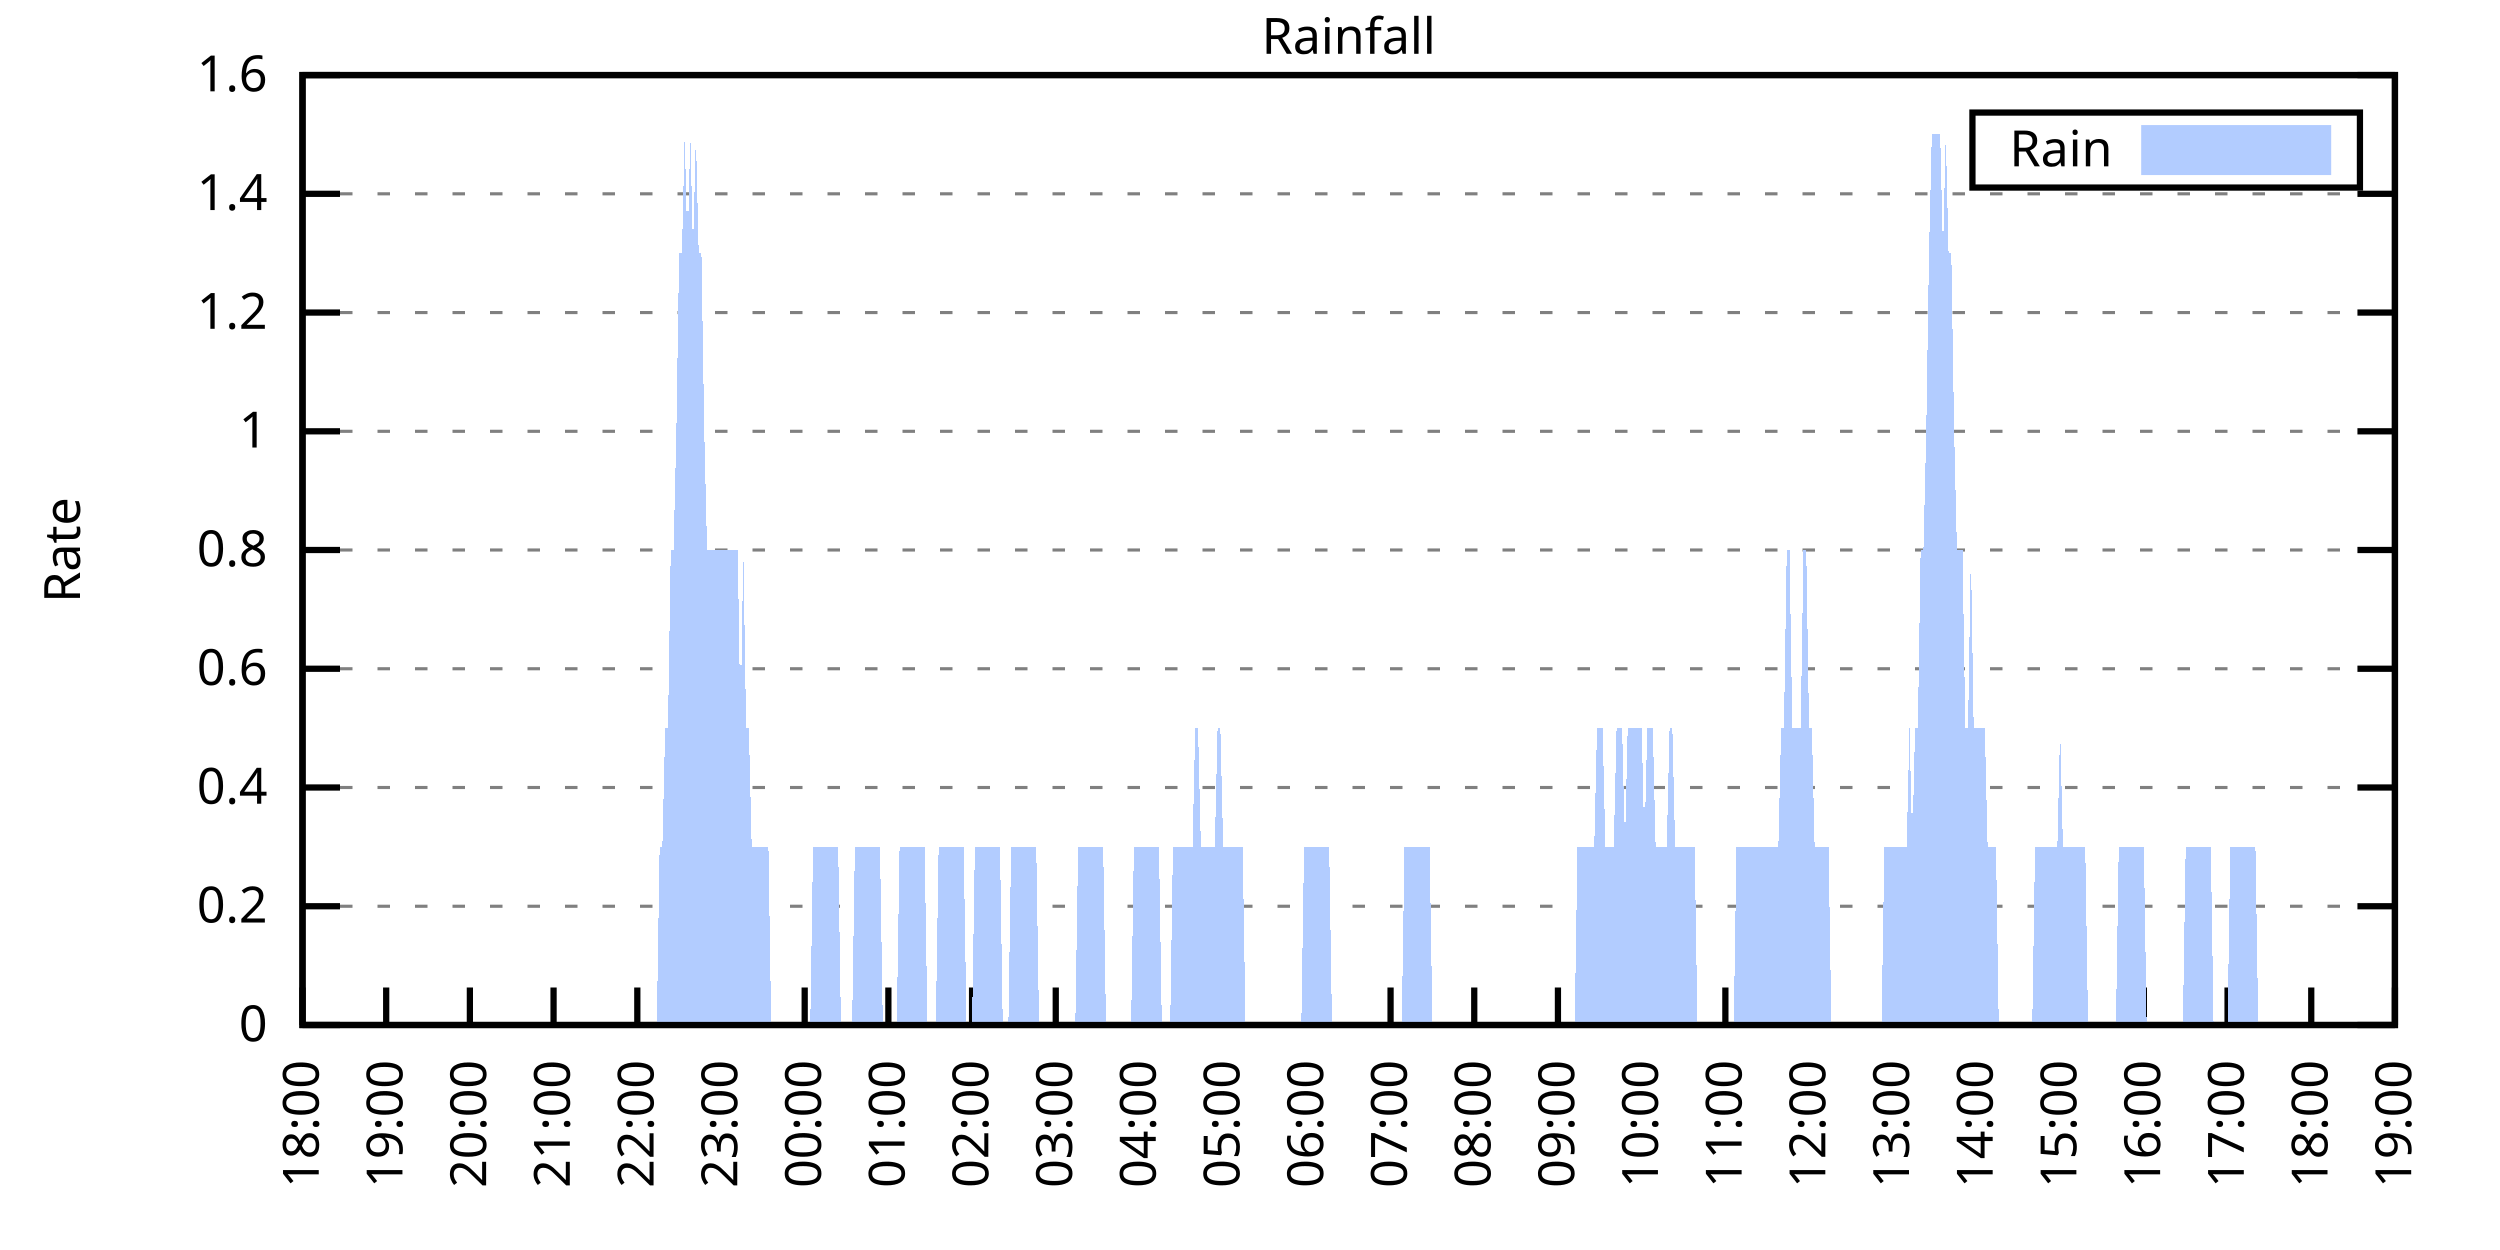
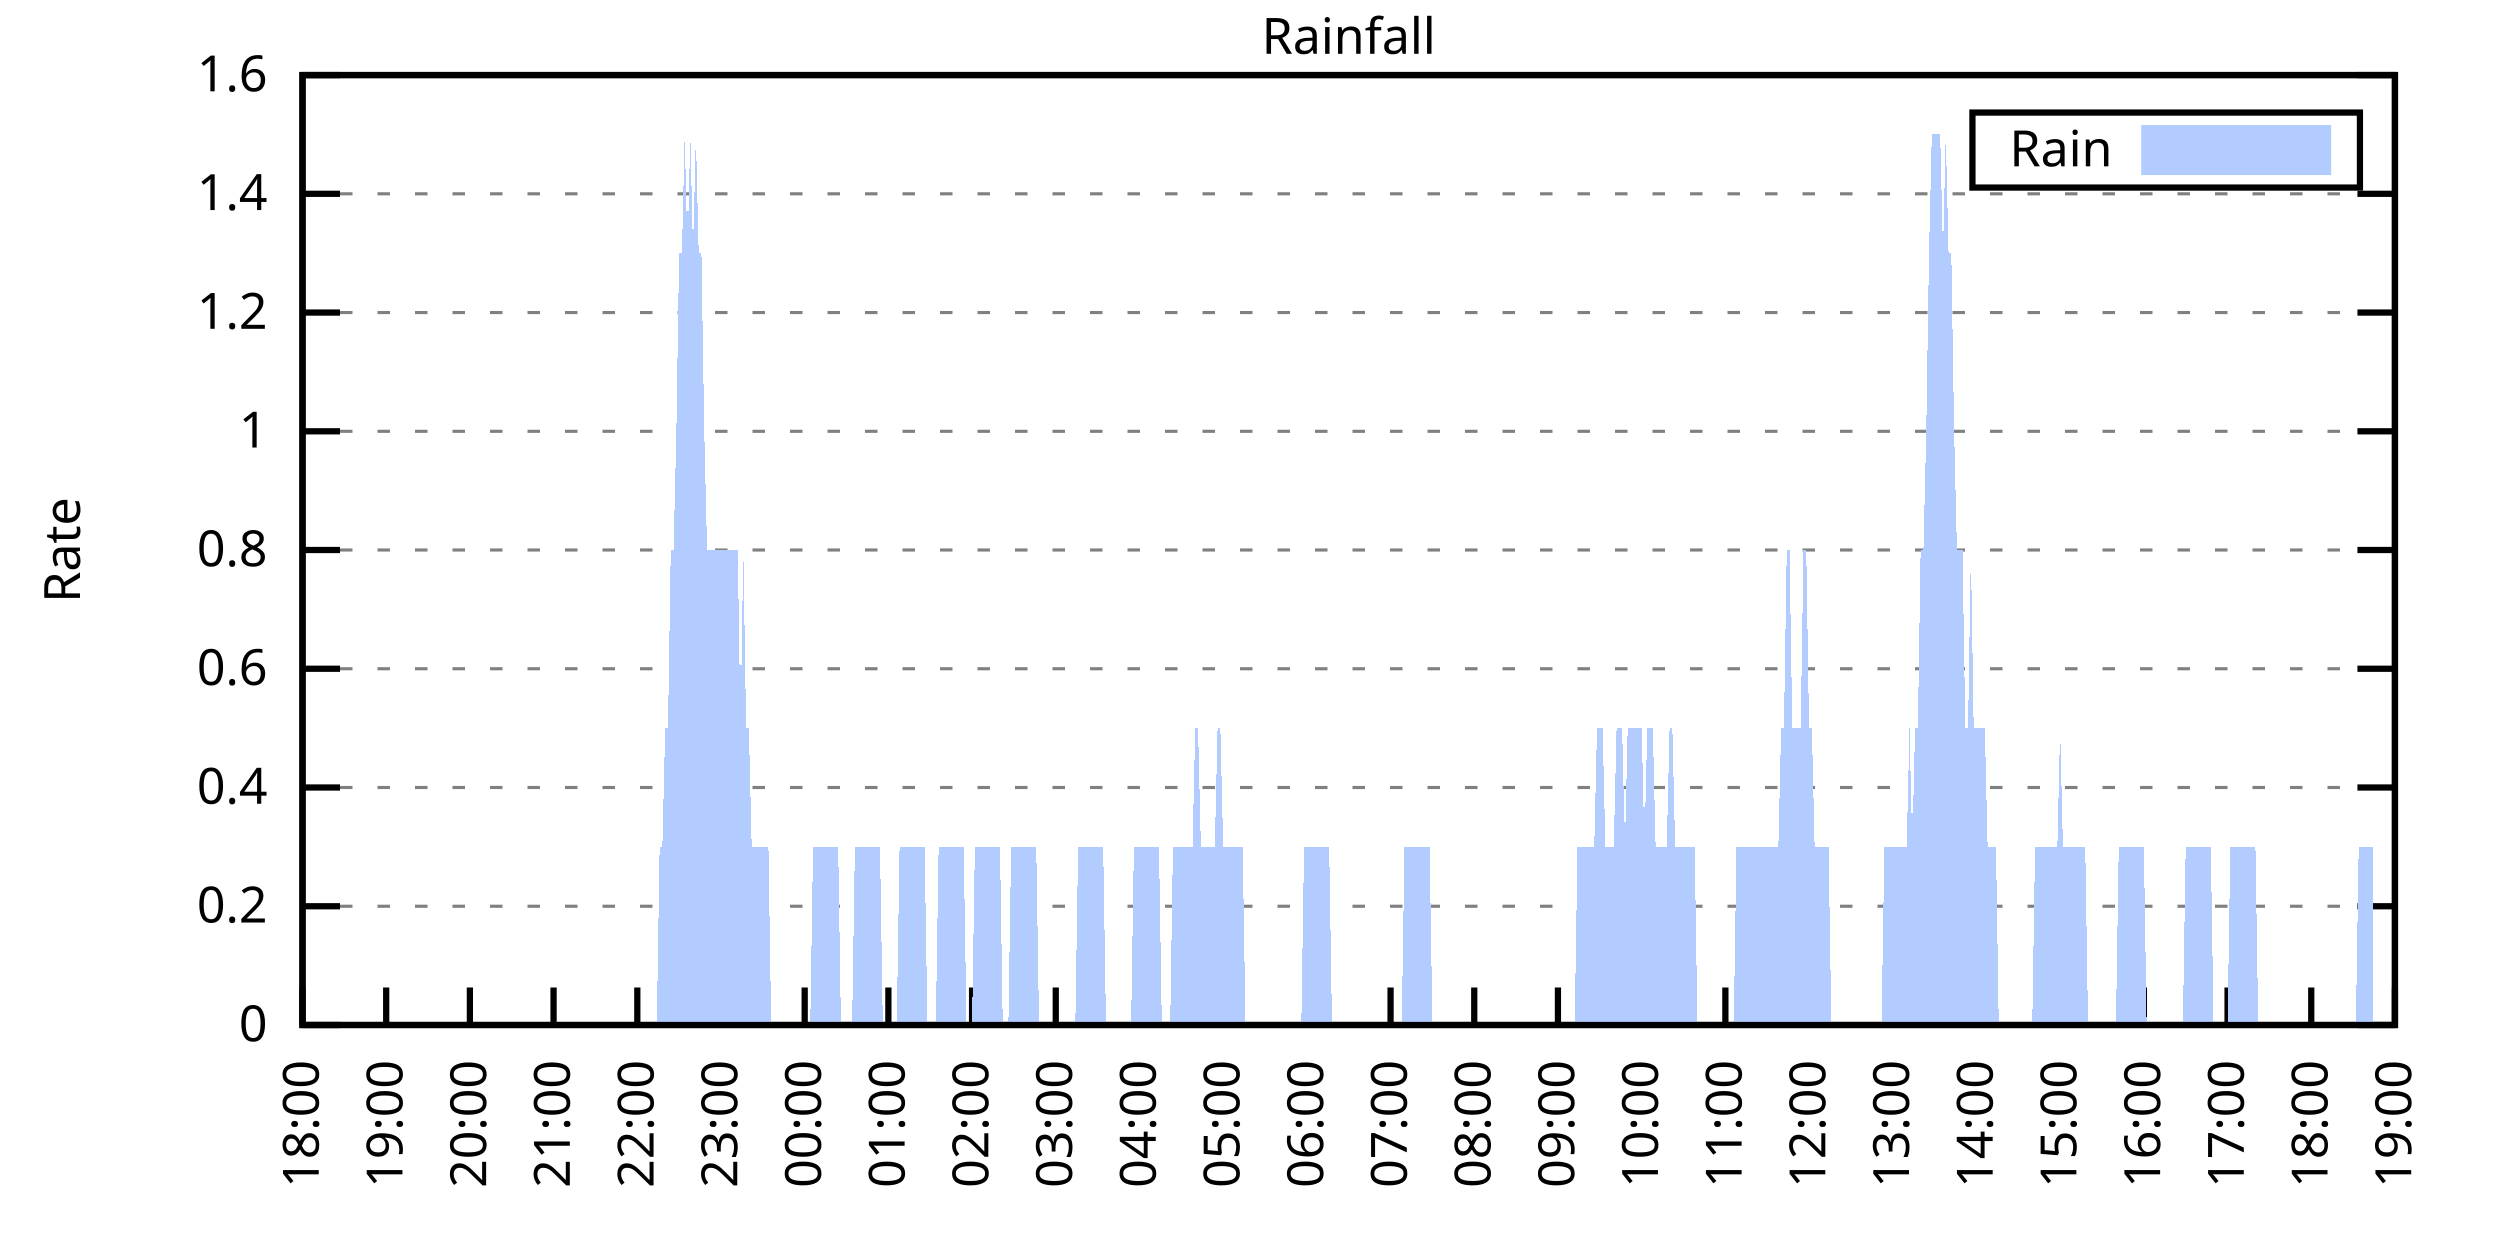
<svg xmlns="http://www.w3.org/2000/svg" xmlns:xlink="http://www.w3.org/1999/xlink" width="400" height="200" viewBox="0 0 400 200">
  <g id="gnuplot_canvas">
    <rect x="0" y="0" width="400" height="200" fill="none" />
    <defs>
      <circle id="gpDot" r="0.5" stroke-width="0.5" stroke="currentColor" />
      <path id="gpPt0" stroke-width="0.333" stroke="currentColor" d="M-1,0 h2 M0,-1 v2" />
      <path id="gpPt1" stroke-width="0.333" stroke="currentColor" d="M-1,-1 L1,1 M1,-1 L-1,1" />
      <path id="gpPt2" stroke-width="0.333" stroke="currentColor" d="M-1,0 L1,0 M0,-1 L0,1 M-1,-1 L1,1 M-1,1 L1,-1" />
      <rect id="gpPt3" stroke-width="0.333" stroke="currentColor" x="-1" y="-1" width="2" height="2" />
      <rect id="gpPt4" stroke-width="0.333" stroke="currentColor" fill="currentColor" x="-1" y="-1" width="2" height="2" />
      <circle id="gpPt5" stroke-width="0.333" stroke="currentColor" cx="0" cy="0" r="1" />
      <use xlink:href="#gpPt5" id="gpPt6" fill="currentColor" stroke="none" />
      <path id="gpPt7" stroke-width="0.333" stroke="currentColor" d="M0,-1.33 L-1.33,0.67 L1.33,0.67 z" />
      <use xlink:href="#gpPt7" id="gpPt8" fill="currentColor" stroke="none" />
      <use xlink:href="#gpPt7" id="gpPt9" stroke="currentColor" transform="rotate(180)" />
      <use xlink:href="#gpPt9" id="gpPt10" fill="currentColor" stroke="none" />
      <use xlink:href="#gpPt3" id="gpPt11" stroke="currentColor" transform="rotate(45)" />
      <use xlink:href="#gpPt11" id="gpPt12" fill="currentColor" stroke="none" />
      <path id="gpPt13" stroke-width="0.333" stroke="currentColor" d="M0,1.330 L1.265,0.411 L0.782,-1.067 L-0.782,-1.076 L-1.265,0.411 z" />
      <use xlink:href="#gpPt13" id="gpPt14" fill="currentColor" stroke="none" />
      <filter id="textbox" filterUnits="objectBoundingBox" x="0" y="0" height="1" width="1">
        <feFlood flood-color="white" flood-opacity="1" result="bgnd" />
        <feComposite in="SourceGraphic" in2="bgnd" operator="atop" />
      </filter>
      <filter id="greybox" filterUnits="objectBoundingBox" x="0" y="0" height="1" width="1">
        <feFlood flood-color="lightgrey" flood-opacity="1" result="grey" />
        <feComposite in="SourceGraphic" in2="grey" operator="atop" />
      </filter>
    </defs>
    <g fill="none" color="white" stroke="currentColor" stroke-width="1.00" stroke-linecap="butt" stroke-linejoin="miter">
</g>
    <g fill="none" color="black" stroke="currentColor" stroke-width="1.00" stroke-linecap="butt" stroke-linejoin="miter">
      <g stroke="none" shape-rendering="crispEdges">
        <polygon fill="rgb(255, 255, 255)" points="48.40,164.00 383.18,164.00 383.18,12.02 48.40,12.02 " />
      </g>
    </g>
    <g fill="none" color="black" stroke="currentColor" stroke-width="1.00" stroke-linecap="butt" stroke-linejoin="miter">
</g>
    <g fill="none" color="black" stroke="black" stroke-width="0.50" stroke-linecap="butt" stroke-linejoin="miter">
</g>
    <g fill="none" color="gray" stroke="currentColor" stroke-width="0.50" stroke-linecap="butt" stroke-linejoin="miter">
      <path stroke="gray" stroke-dasharray="2,4" class="gridline" d="M48.40,164.00 L383.19,164.00  " />
    </g>
    <g fill="none" color="gray" stroke="gray" stroke-width="1.00" stroke-linecap="butt" stroke-linejoin="miter">
</g>
    <g fill="none" color="black" stroke="currentColor" stroke-width="1.00" stroke-linecap="butt" stroke-linejoin="miter">
      <path stroke="black" d="M48.40,164.00 L54.40,164.00 M383.19,164.00 L377.19,164.00  " />
      <g transform="translate(42.80,166.60)" stroke="none" fill="black" font-family="Sans" font-size="8.00" text-anchor="end">
        <text>
          <tspan font-family="Sans"> 0</tspan>
        </text>
      </g>
    </g>
    <g fill="none" color="black" stroke="currentColor" stroke-width="1.00" stroke-linecap="butt" stroke-linejoin="miter">
</g>
    <g fill="none" color="black" stroke="black" stroke-width="0.50" stroke-linecap="butt" stroke-linejoin="miter">
</g>
    <g fill="none" color="gray" stroke="currentColor" stroke-width="0.50" stroke-linecap="butt" stroke-linejoin="miter">
      <path stroke="gray" stroke-dasharray="2,4" class="gridline" d="M48.40,145.00 L383.19,145.00  " />
    </g>
    <g fill="none" color="gray" stroke="gray" stroke-width="1.00" stroke-linecap="butt" stroke-linejoin="miter">
</g>
    <g fill="none" color="black" stroke="currentColor" stroke-width="1.00" stroke-linecap="butt" stroke-linejoin="miter">
      <path stroke="black" d="M48.40,145.00 L54.40,145.00 M383.19,145.00 L377.19,145.00  " />
      <g transform="translate(42.80,147.60)" stroke="none" fill="black" font-family="Sans" font-size="8.00" text-anchor="end">
        <text>
          <tspan font-family="Sans"> 0.2</tspan>
        </text>
      </g>
    </g>
    <g fill="none" color="black" stroke="currentColor" stroke-width="1.00" stroke-linecap="butt" stroke-linejoin="miter">
</g>
    <g fill="none" color="black" stroke="black" stroke-width="0.50" stroke-linecap="butt" stroke-linejoin="miter">
</g>
    <g fill="none" color="gray" stroke="currentColor" stroke-width="0.50" stroke-linecap="butt" stroke-linejoin="miter">
      <path stroke="gray" stroke-dasharray="2,4" class="gridline" d="M48.40,126.00 L383.19,126.00  " />
    </g>
    <g fill="none" color="gray" stroke="gray" stroke-width="1.00" stroke-linecap="butt" stroke-linejoin="miter">
</g>
    <g fill="none" color="black" stroke="currentColor" stroke-width="1.00" stroke-linecap="butt" stroke-linejoin="miter">
      <path stroke="black" d="M48.40,126.00 L54.40,126.00 M383.19,126.00 L377.19,126.00  " />
      <g transform="translate(42.80,128.60)" stroke="none" fill="black" font-family="Sans" font-size="8.00" text-anchor="end">
        <text>
          <tspan font-family="Sans"> 0.4</tspan>
        </text>
      </g>
    </g>
    <g fill="none" color="black" stroke="currentColor" stroke-width="1.00" stroke-linecap="butt" stroke-linejoin="miter">
</g>
    <g fill="none" color="black" stroke="black" stroke-width="0.50" stroke-linecap="butt" stroke-linejoin="miter">
</g>
    <g fill="none" color="gray" stroke="currentColor" stroke-width="0.50" stroke-linecap="butt" stroke-linejoin="miter">
      <path stroke="gray" stroke-dasharray="2,4" class="gridline" d="M48.40,107.00 L383.19,107.00  " />
    </g>
    <g fill="none" color="gray" stroke="gray" stroke-width="1.00" stroke-linecap="butt" stroke-linejoin="miter">
</g>
    <g fill="none" color="black" stroke="currentColor" stroke-width="1.00" stroke-linecap="butt" stroke-linejoin="miter">
      <path stroke="black" d="M48.40,107.00 L54.40,107.00 M383.19,107.00 L377.19,107.00  " />
      <g transform="translate(42.80,109.60)" stroke="none" fill="black" font-family="Sans" font-size="8.00" text-anchor="end">
        <text>
          <tspan font-family="Sans"> 0.6</tspan>
        </text>
      </g>
    </g>
    <g fill="none" color="black" stroke="currentColor" stroke-width="1.00" stroke-linecap="butt" stroke-linejoin="miter">
</g>
    <g fill="none" color="black" stroke="black" stroke-width="0.50" stroke-linecap="butt" stroke-linejoin="miter">
</g>
    <g fill="none" color="gray" stroke="currentColor" stroke-width="0.50" stroke-linecap="butt" stroke-linejoin="miter">
      <path stroke="gray" stroke-dasharray="2,4" class="gridline" d="M48.40,88.00 L383.19,88.00  " />
    </g>
    <g fill="none" color="gray" stroke="gray" stroke-width="1.00" stroke-linecap="butt" stroke-linejoin="miter">
</g>
    <g fill="none" color="black" stroke="currentColor" stroke-width="1.00" stroke-linecap="butt" stroke-linejoin="miter">
      <path stroke="black" d="M48.40,88.00 L54.40,88.00 M383.19,88.00 L377.19,88.00  " />
      <g transform="translate(42.80,90.60)" stroke="none" fill="black" font-family="Sans" font-size="8.00" text-anchor="end">
        <text>
          <tspan font-family="Sans"> 0.8</tspan>
        </text>
      </g>
    </g>
    <g fill="none" color="black" stroke="currentColor" stroke-width="1.00" stroke-linecap="butt" stroke-linejoin="miter">
</g>
    <g fill="none" color="black" stroke="black" stroke-width="0.50" stroke-linecap="butt" stroke-linejoin="miter">
</g>
    <g fill="none" color="gray" stroke="currentColor" stroke-width="0.50" stroke-linecap="butt" stroke-linejoin="miter">
      <path stroke="gray" stroke-dasharray="2,4" class="gridline" d="M48.40,69.01 L383.19,69.01  " />
    </g>
    <g fill="none" color="gray" stroke="gray" stroke-width="1.00" stroke-linecap="butt" stroke-linejoin="miter">
</g>
    <g fill="none" color="black" stroke="currentColor" stroke-width="1.00" stroke-linecap="butt" stroke-linejoin="miter">
      <path stroke="black" d="M48.40,69.01 L54.40,69.01 M383.19,69.01 L377.19,69.01  " />
      <g transform="translate(42.80,71.61)" stroke="none" fill="black" font-family="Sans" font-size="8.00" text-anchor="end">
        <text>
          <tspan font-family="Sans"> 1</tspan>
        </text>
      </g>
    </g>
    <g fill="none" color="black" stroke="currentColor" stroke-width="1.00" stroke-linecap="butt" stroke-linejoin="miter">
</g>
    <g fill="none" color="black" stroke="black" stroke-width="0.50" stroke-linecap="butt" stroke-linejoin="miter">
</g>
    <g fill="none" color="gray" stroke="currentColor" stroke-width="0.50" stroke-linecap="butt" stroke-linejoin="miter">
      <path stroke="gray" stroke-dasharray="2,4" class="gridline" d="M48.40,50.01 L383.19,50.01  " />
    </g>
    <g fill="none" color="gray" stroke="gray" stroke-width="1.00" stroke-linecap="butt" stroke-linejoin="miter">
</g>
    <g fill="none" color="black" stroke="currentColor" stroke-width="1.00" stroke-linecap="butt" stroke-linejoin="miter">
      <path stroke="black" d="M48.40,50.01 L54.40,50.01 M383.19,50.01 L377.19,50.01  " />
      <g transform="translate(42.80,52.61)" stroke="none" fill="black" font-family="Sans" font-size="8.00" text-anchor="end">
        <text>
          <tspan font-family="Sans"> 1.2</tspan>
        </text>
      </g>
    </g>
    <g fill="none" color="black" stroke="currentColor" stroke-width="1.00" stroke-linecap="butt" stroke-linejoin="miter">
</g>
    <g fill="none" color="black" stroke="black" stroke-width="0.50" stroke-linecap="butt" stroke-linejoin="miter">
</g>
    <g fill="none" color="gray" stroke="currentColor" stroke-width="0.50" stroke-linecap="butt" stroke-linejoin="miter">
      <path stroke="gray" stroke-dasharray="2,4" class="gridline" d="M48.40,31.01 L383.19,31.01  " />
    </g>
    <g fill="none" color="gray" stroke="gray" stroke-width="1.00" stroke-linecap="butt" stroke-linejoin="miter">
</g>
    <g fill="none" color="black" stroke="currentColor" stroke-width="1.00" stroke-linecap="butt" stroke-linejoin="miter">
      <path stroke="black" d="M48.40,31.01 L54.40,31.01 M383.19,31.01 L377.19,31.01  " />
      <g transform="translate(42.80,33.61)" stroke="none" fill="black" font-family="Sans" font-size="8.00" text-anchor="end">
        <text>
          <tspan font-family="Sans"> 1.4</tspan>
        </text>
      </g>
    </g>
    <g fill="none" color="black" stroke="currentColor" stroke-width="1.00" stroke-linecap="butt" stroke-linejoin="miter">
</g>
    <g fill="none" color="black" stroke="black" stroke-width="0.50" stroke-linecap="butt" stroke-linejoin="miter">
</g>
    <g fill="none" color="gray" stroke="currentColor" stroke-width="0.50" stroke-linecap="butt" stroke-linejoin="miter">
      <path stroke="gray" stroke-dasharray="2,4" class="gridline" d="M48.40,12.01 L383.19,12.01  " />
    </g>
    <g fill="none" color="gray" stroke="gray" stroke-width="1.00" stroke-linecap="butt" stroke-linejoin="miter">
</g>
    <g fill="none" color="black" stroke="currentColor" stroke-width="1.00" stroke-linecap="butt" stroke-linejoin="miter">
      <path stroke="black" d="M48.40,12.01 L54.40,12.01 M383.19,12.01 L377.19,12.01  " />
      <g transform="translate(42.80,14.61)" stroke="none" fill="black" font-family="Sans" font-size="8.00" text-anchor="end">
        <text>
          <tspan font-family="Sans"> 1.6</tspan>
        </text>
      </g>
    </g>
    <g fill="none" color="black" stroke="currentColor" stroke-width="1.00" stroke-linecap="butt" stroke-linejoin="miter">
      <path stroke="black" d="M48.40,164.00 L48.40,158.00  " />
      <g transform="translate(51.00,169.60) rotate(270.00)" stroke="none" fill="black" font-family="Sans" font-size="8.00" text-anchor="end">
        <text>
          <tspan font-family="Sans">18:00</tspan>
        </text>
      </g>
    </g>
    <g fill="none" color="black" stroke="currentColor" stroke-width="1.00" stroke-linecap="butt" stroke-linejoin="miter">
      <path stroke="black" d="M61.79,164.00 L61.79,158.00  " />
      <g transform="translate(64.39,169.60) rotate(270.00)" stroke="none" fill="black" font-family="Sans" font-size="8.00" text-anchor="end">
        <text>
          <tspan font-family="Sans">19:00</tspan>
        </text>
      </g>
    </g>
    <g fill="none" color="black" stroke="currentColor" stroke-width="1.00" stroke-linecap="butt" stroke-linejoin="miter">
      <path stroke="black" d="M75.18,164.00 L75.18,158.00  " />
      <g transform="translate(77.78,169.60) rotate(270.00)" stroke="none" fill="black" font-family="Sans" font-size="8.00" text-anchor="end">
        <text>
          <tspan font-family="Sans">20:00</tspan>
        </text>
      </g>
    </g>
    <g fill="none" color="black" stroke="currentColor" stroke-width="1.00" stroke-linecap="butt" stroke-linejoin="miter">
      <path stroke="black" d="M88.57,164.00 L88.57,158.00  " />
      <g transform="translate(91.17,169.60) rotate(270.00)" stroke="none" fill="black" font-family="Sans" font-size="8.00" text-anchor="end">
        <text>
          <tspan font-family="Sans">21:00</tspan>
        </text>
      </g>
    </g>
    <g fill="none" color="black" stroke="currentColor" stroke-width="1.00" stroke-linecap="butt" stroke-linejoin="miter">
      <path stroke="black" d="M101.97,164.00 L101.97,158.00  " />
      <g transform="translate(104.57,169.60) rotate(270.00)" stroke="none" fill="black" font-family="Sans" font-size="8.00" text-anchor="end">
        <text>
          <tspan font-family="Sans">22:00</tspan>
        </text>
      </g>
    </g>
    <g fill="none" color="black" stroke="currentColor" stroke-width="1.00" stroke-linecap="butt" stroke-linejoin="miter">
      <path stroke="black" d="M115.36,164.00 L115.36,158.00  " />
      <g transform="translate(117.96,169.60) rotate(270.00)" stroke="none" fill="black" font-family="Sans" font-size="8.00" text-anchor="end">
        <text>
          <tspan font-family="Sans">23:00</tspan>
        </text>
      </g>
    </g>
    <g fill="none" color="black" stroke="currentColor" stroke-width="1.00" stroke-linecap="butt" stroke-linejoin="miter">
      <path stroke="black" d="M128.75,164.00 L128.75,158.00  " />
      <g transform="translate(131.35,169.60) rotate(270.00)" stroke="none" fill="black" font-family="Sans" font-size="8.00" text-anchor="end">
        <text>
          <tspan font-family="Sans">00:00</tspan>
        </text>
      </g>
    </g>
    <g fill="none" color="black" stroke="currentColor" stroke-width="1.00" stroke-linecap="butt" stroke-linejoin="miter">
      <path stroke="black" d="M142.14,164.00 L142.14,158.00  " />
      <g transform="translate(144.74,169.60) rotate(270.00)" stroke="none" fill="black" font-family="Sans" font-size="8.00" text-anchor="end">
        <text>
          <tspan font-family="Sans">01:00</tspan>
        </text>
      </g>
    </g>
    <g fill="none" color="black" stroke="currentColor" stroke-width="1.00" stroke-linecap="butt" stroke-linejoin="miter">
      <path stroke="black" d="M155.53,164.00 L155.53,158.00  " />
      <g transform="translate(158.13,169.60) rotate(270.00)" stroke="none" fill="black" font-family="Sans" font-size="8.00" text-anchor="end">
        <text>
          <tspan font-family="Sans">02:00</tspan>
        </text>
      </g>
    </g>
    <g fill="none" color="black" stroke="currentColor" stroke-width="1.00" stroke-linecap="butt" stroke-linejoin="miter">
      <path stroke="black" d="M168.92,164.00 L168.92,158.00  " />
      <g transform="translate(171.52,169.60) rotate(270.00)" stroke="none" fill="black" font-family="Sans" font-size="8.00" text-anchor="end">
        <text>
          <tspan font-family="Sans">03:00</tspan>
        </text>
      </g>
    </g>
    <g fill="none" color="black" stroke="currentColor" stroke-width="1.00" stroke-linecap="butt" stroke-linejoin="miter">
      <path stroke="black" d="M182.32,164.00 L182.32,158.00  " />
      <g transform="translate(184.92,169.60) rotate(270.00)" stroke="none" fill="black" font-family="Sans" font-size="8.00" text-anchor="end">
        <text>
          <tspan font-family="Sans">04:00</tspan>
        </text>
      </g>
    </g>
    <g fill="none" color="black" stroke="currentColor" stroke-width="1.00" stroke-linecap="butt" stroke-linejoin="miter">
      <path stroke="black" d="M195.71,164.00 L195.71,158.00  " />
      <g transform="translate(198.31,169.60) rotate(270.00)" stroke="none" fill="black" font-family="Sans" font-size="8.00" text-anchor="end">
        <text>
          <tspan font-family="Sans">05:00</tspan>
        </text>
      </g>
    </g>
    <g fill="none" color="black" stroke="currentColor" stroke-width="1.00" stroke-linecap="butt" stroke-linejoin="miter">
      <path stroke="black" d="M209.10,164.00 L209.10,158.00  " />
      <g transform="translate(211.70,169.60) rotate(270.00)" stroke="none" fill="black" font-family="Sans" font-size="8.00" text-anchor="end">
        <text>
          <tspan font-family="Sans">06:00</tspan>
        </text>
      </g>
    </g>
    <g fill="none" color="black" stroke="currentColor" stroke-width="1.00" stroke-linecap="butt" stroke-linejoin="miter">
      <path stroke="black" d="M222.49,164.00 L222.49,158.00  " />
      <g transform="translate(225.09,169.60) rotate(270.00)" stroke="none" fill="black" font-family="Sans" font-size="8.00" text-anchor="end">
        <text>
          <tspan font-family="Sans">07:00</tspan>
        </text>
      </g>
    </g>
    <g fill="none" color="black" stroke="currentColor" stroke-width="1.00" stroke-linecap="butt" stroke-linejoin="miter">
      <path stroke="black" d="M235.88,164.00 L235.88,158.00  " />
      <g transform="translate(238.48,169.60) rotate(270.00)" stroke="none" fill="black" font-family="Sans" font-size="8.00" text-anchor="end">
        <text>
          <tspan font-family="Sans">08:00</tspan>
        </text>
      </g>
    </g>
    <g fill="none" color="black" stroke="currentColor" stroke-width="1.00" stroke-linecap="butt" stroke-linejoin="miter">
      <path stroke="black" d="M249.27,164.00 L249.27,158.00  " />
      <g transform="translate(251.87,169.60) rotate(270.00)" stroke="none" fill="black" font-family="Sans" font-size="8.00" text-anchor="end">
        <text>
          <tspan font-family="Sans">09:00</tspan>
        </text>
      </g>
    </g>
    <g fill="none" color="black" stroke="currentColor" stroke-width="1.00" stroke-linecap="butt" stroke-linejoin="miter">
      <path stroke="black" d="M262.67,164.00 L262.67,158.00  " />
      <g transform="translate(265.27,169.60) rotate(270.00)" stroke="none" fill="black" font-family="Sans" font-size="8.00" text-anchor="end">
        <text>
          <tspan font-family="Sans">10:00</tspan>
        </text>
      </g>
    </g>
    <g fill="none" color="black" stroke="currentColor" stroke-width="1.00" stroke-linecap="butt" stroke-linejoin="miter">
      <path stroke="black" d="M276.06,164.00 L276.06,158.00  " />
      <g transform="translate(278.66,169.60) rotate(270.00)" stroke="none" fill="black" font-family="Sans" font-size="8.00" text-anchor="end">
        <text>
          <tspan font-family="Sans">11:00</tspan>
        </text>
      </g>
    </g>
    <g fill="none" color="black" stroke="currentColor" stroke-width="1.00" stroke-linecap="butt" stroke-linejoin="miter">
      <path stroke="black" d="M289.45,164.00 L289.45,158.00  " />
      <g transform="translate(292.05,169.60) rotate(270.00)" stroke="none" fill="black" font-family="Sans" font-size="8.00" text-anchor="end">
        <text>
          <tspan font-family="Sans">12:00</tspan>
        </text>
      </g>
    </g>
    <g fill="none" color="black" stroke="currentColor" stroke-width="1.00" stroke-linecap="butt" stroke-linejoin="miter">
      <path stroke="black" d="M302.84,164.00 L302.84,158.00  " />
      <g transform="translate(305.44,169.60) rotate(270.00)" stroke="none" fill="black" font-family="Sans" font-size="8.00" text-anchor="end">
        <text>
          <tspan font-family="Sans">13:00</tspan>
        </text>
      </g>
    </g>
    <g fill="none" color="black" stroke="currentColor" stroke-width="1.00" stroke-linecap="butt" stroke-linejoin="miter">
      <path stroke="black" d="M316.23,164.00 L316.23,158.00  " />
      <g transform="translate(318.83,169.60) rotate(270.00)" stroke="none" fill="black" font-family="Sans" font-size="8.00" text-anchor="end">
        <text>
          <tspan font-family="Sans">14:00</tspan>
        </text>
      </g>
    </g>
    <g fill="none" color="black" stroke="currentColor" stroke-width="1.00" stroke-linecap="butt" stroke-linejoin="miter">
      <path stroke="black" d="M329.62,164.00 L329.62,158.00  " />
      <g transform="translate(332.22,169.60) rotate(270.00)" stroke="none" fill="black" font-family="Sans" font-size="8.00" text-anchor="end">
        <text>
          <tspan font-family="Sans">15:00</tspan>
        </text>
      </g>
    </g>
    <g fill="none" color="black" stroke="currentColor" stroke-width="1.00" stroke-linecap="butt" stroke-linejoin="miter">
      <path stroke="black" d="M343.02,164.00 L343.02,158.00  " />
      <g transform="translate(345.62,169.60) rotate(270.00)" stroke="none" fill="black" font-family="Sans" font-size="8.00" text-anchor="end">
        <text>
          <tspan font-family="Sans">16:00</tspan>
        </text>
      </g>
    </g>
    <g fill="none" color="black" stroke="currentColor" stroke-width="1.00" stroke-linecap="butt" stroke-linejoin="miter">
      <path stroke="black" d="M356.41,164.00 L356.41,158.00  " />
      <g transform="translate(359.01,169.60) rotate(270.00)" stroke="none" fill="black" font-family="Sans" font-size="8.00" text-anchor="end">
        <text>
          <tspan font-family="Sans">17:00</tspan>
        </text>
      </g>
    </g>
    <g fill="none" color="black" stroke="currentColor" stroke-width="1.00" stroke-linecap="butt" stroke-linejoin="miter">
      <path stroke="black" d="M369.80,164.00 L369.80,158.00  " />
      <g transform="translate(372.40,169.60) rotate(270.00)" stroke="none" fill="black" font-family="Sans" font-size="8.00" text-anchor="end">
        <text>
          <tspan font-family="Sans">18:00</tspan>
        </text>
      </g>
    </g>
    <g fill="none" color="black" stroke="currentColor" stroke-width="1.00" stroke-linecap="butt" stroke-linejoin="miter">
      <path stroke="black" d="M383.19,164.00 L383.19,158.00  " />
      <g transform="translate(385.79,169.60) rotate(270.00)" stroke="none" fill="black" font-family="Sans" font-size="8.00" text-anchor="end">
        <text>
          <tspan font-family="Sans">19:00</tspan>
        </text>
      </g>
    </g>
    <g fill="none" color="black" stroke="currentColor" stroke-width="1.00" stroke-linecap="butt" stroke-linejoin="miter">
</g>
    <g fill="none" color="black" stroke="currentColor" stroke-width="1.00" stroke-linecap="butt" stroke-linejoin="miter">
      <path stroke="black" d="M48.40,12.01 L48.40,164.00 L383.19,164.00 L383.19,12.01 L48.40,12.01 Z  " />
    </g>
    <g fill="none" color="black" stroke="currentColor" stroke-width="1.00" stroke-linecap="butt" stroke-linejoin="miter">
</g>
    <g fill="none" color="black" stroke="currentColor" stroke-width="1.00" stroke-linecap="butt" stroke-linejoin="miter">
      <path stroke="black" d="M315.59,30.01 L315.59,18.01 L377.59,18.01 L377.59,30.01 L315.59,30.01 Z  " />
    </g>
    <g id="Rainfall_plot_1">
      <g fill="none" color="white" stroke="black" stroke-width="2.00" stroke-linecap="butt" stroke-linejoin="miter">
</g>
      <g fill="none" color="black" stroke="currentColor" stroke-width="2.00" stroke-linecap="butt" stroke-linejoin="miter">
        <g transform="translate(337.99,26.61)" stroke="none" fill="black" font-family="Sans" font-size="8.00" text-anchor="end">
          <text>
            <tspan font-family="Sans">Rain</tspan>
          </text>
        </g>
      </g>
      <g fill="none" color="black" stroke="currentColor" stroke-width="2.00" stroke-linecap="butt" stroke-linejoin="miter">
        <g stroke="none" shape-rendering="crispEdges">
          <polygon fill="rgb(178, 204, 255)" points="343.59,27.01 371.99,27.01 371.99,21.01 343.59,21.01 " />
        </g>
        <path stroke="rgb(178, 204, 255)" d="M343.59,27.01 L371.99,27.01 L371.99,21.01 L343.59,21.01 L343.59,27.01 Z  " />
      </g>
      <g fill="none" color="black" stroke="currentColor" stroke-width="2.00" stroke-linecap="butt" stroke-linejoin="miter">
        <g stroke="none" shape-rendering="crispEdges">
-           <polygon fill="rgb(178, 204, 255)" points="55.54,164.00 55.99,164.00 56.43,164.00 56.88,164.00 57.33,164.00 57.77,164.00 58.22,164.00 58.67,164.00 59.11,164.00 59.56,164.00 60.01,164.00 60.45,164.00 60.90,164.00 61.35,164.00 61.79,164.00 62.24,164.00 62.68,164.00 63.13,164.00 63.58,164.00 64.02,164.00 64.47,164.00 64.92,164.00 65.36,164.00 65.81,164.00 66.26,164.00 66.70,164.00 67.15,164.00 67.59,164.00 68.04,164.00 68.49,164.00 68.93,164.00 69.38,164.00 69.83,164.00 70.27,164.00 70.72,164.00 71.17,164.00 71.61,164.00 72.06,164.00 72.50,164.00 72.95,164.00 73.40,164.00 73.84,164.00 74.29,164.00 74.74,164.00 75.18,164.00 75.63,164.00 76.08,164.00 76.52,164.00 76.97,164.00 77.42,164.00 77.86,164.00 78.31,164.00 78.75,164.00 79.20,164.00 79.65,164.00 80.09,164.00 80.54,164.00 80.99,164.00 81.43,164.00 81.88,164.00 82.33,164.00 82.77,164.00 83.22,164.00 83.66,164.00 84.11,164.00 84.56,164.00 85.00,164.00 85.45,164.00 85.90,164.00 86.34,164.00 86.79,164.00 87.24,164.00 87.68,164.00 88.13,164.00 88.57,164.00 89.02,164.00 89.47,164.00 89.91,164.00 90.36,164.00 90.81,164.00 91.25,164.00 91.70,164.00 92.15,164.00 92.59,164.00 93.04,164.00 93.49,164.00 93.93,164.00 94.38,164.00 94.82,164.00 95.27,164.00 95.72,164.00 96.16,164.00 96.61,164.00 97.06,164.00 97.50,164.00 97.95,164.00 98.40,164.00 98.84,164.00 99.29,164.00 99.73,164.00 100.18,164.00 100.63,164.00 101.07,164.00 101.52,164.00 101.97,164.00 102.41,164.00 102.86,164.00 103.31,164.00 103.75,164.00 104.20,164.00 104.64,164.00 105.09,164.00 105.54,135.50 105.98,135.50 106.43,116.50 106.88,116.50 107.32,88.00 107.77,88.00 108.22,69.01 108.66,40.51 109.11,40.51 109.55,21.51 110.00,40.51 110.45,21.51 110.89,40.51 111.34,21.51 111.79,40.51 112.23,40.51 112.68,69.01 113.13,88.00 113.57,88.00 114.02,88.00 114.47,88.00 114.91,88.00 115.36,88.00 115.80,88.00 116.25,88.00 116.70,88.00 117.14,88.00 117.59,88.00 118.04,88.00 118.48,116.50 118.93,88.00 119.38,116.50 119.82,116.50 120.27,135.50 120.71,135.50 121.16,135.50 121.61,135.50 122.05,135.50 122.50,135.50 122.95,135.50 123.39,164.00 123.84,164.00 124.29,164.00 124.73,164.00 125.18,164.00 125.62,164.00 126.07,164.00 126.52,164.00 126.96,164.00 127.41,164.00 127.86,164.00 128.30,164.00 128.75,164.00 129.20,164.00 129.64,164.00 130.09,135.50 130.54,135.50 130.98,135.50 131.43,135.50 131.87,135.50 132.32,135.50 132.77,135.50 133.21,135.50 133.66,135.50 134.11,135.50 134.55,164.00 135.00,164.00 135.45,164.00 135.89,164.00 136.34,164.00 136.78,135.50 137.23,135.50 137.68,135.50 138.12,135.50 138.57,135.50 139.02,135.50 139.46,135.50 139.91,135.50 140.36,135.50 140.80,135.50 141.25,164.00 141.69,164.00 142.14,164.00 142.59,164.00 143.03,164.00 143.48,164.00 143.93,135.50 144.37,135.50 144.82,135.50 145.27,135.50 145.71,135.50 146.16,135.50 146.61,135.50 147.05,135.50 147.50,135.50 147.94,135.50 148.39,164.00 148.84,164.00 149.28,164.00 149.73,164.00 150.18,135.50 150.62,135.50 151.07,135.50 151.52,135.50 151.96,135.50 152.41,135.50 152.85,135.50 153.30,135.50 153.75,135.50 154.19,135.50 154.64,164.00 155.09,164.00 155.53,164.00 155.98,135.50 156.43,135.50 156.87,135.50 157.32,135.50 157.76,135.50 158.21,135.50 158.66,135.50 159.10,135.50 159.55,135.50 160.00,135.50 160.44,164.00 160.89,164.00 161.34,164.00 161.78,135.50 162.23,135.50 162.67,135.50 163.12,135.50 163.57,135.50 164.01,135.50 164.46,135.50 164.91,135.50 165.35,135.50 165.80,135.50 166.25,164.00 166.69,164.00 167.14,164.00 167.59,164.00 168.03,164.00 168.48,164.00 168.92,164.00 169.37,164.00 169.82,164.00 170.26,164.00 170.71,164.00 171.16,164.00 171.60,164.00 172.05,164.00 172.50,135.50 172.94,135.50 173.39,135.50 173.83,135.50 174.28,135.50 174.73,135.50 175.17,135.50 175.62,135.50 176.07,135.50 176.51,135.50 176.96,164.00 177.41,164.00 177.85,164.00 178.30,164.00 178.74,164.00 179.19,164.00 179.64,164.00 180.08,164.00 180.53,164.00 180.98,164.00 181.42,135.50 181.87,135.50 182.32,135.50 182.76,135.50 183.21,135.50 183.66,135.50 184.10,135.50 184.55,135.50 184.99,135.50 185.44,135.50 185.89,164.00 186.33,164.00 186.78,164.00 187.23,164.00 187.67,135.50 188.12,135.50 188.57,135.50 189.01,135.50 189.46,135.50 189.90,135.50 190.35,135.50 190.80,135.50 191.24,116.50 191.69,116.50 192.14,135.50 192.58,135.50 193.03,135.50 193.48,135.50 193.92,135.50 194.37,135.50 194.81,116.50 195.26,116.50 195.71,135.50 196.15,135.50 196.60,135.50 197.05,135.50 197.49,135.50 197.94,135.50 198.39,135.50 198.83,135.50 199.28,164.00 199.73,164.00 200.17,164.00 200.62,164.00 201.06,164.00 201.51,164.00 201.96,164.00 202.40,164.00 202.85,164.00 203.30,164.00 203.74,164.00 204.19,164.00 204.64,164.00 205.08,164.00 205.53,164.00 205.97,164.00 206.42,164.00 206.87,164.00 207.31,164.00 207.76,164.00 208.21,164.00 208.65,135.50 209.10,135.50 209.55,135.50 209.99,135.50 210.44,135.50 210.88,135.50 211.33,135.50 211.78,135.50 212.22,135.50 212.67,135.50 213.12,164.00 213.56,164.00 214.01,164.00 214.46,164.00 214.90,164.00 215.35,164.00 215.80,164.00 216.24,164.00 216.69,164.00 217.13,164.00 217.58,164.00 218.03,164.00 218.47,164.00 218.92,164.00 219.37,164.00 219.81,164.00 220.26,164.00 220.71,164.00 221.15,164.00 221.60,164.00 222.04,164.00 222.49,164.00 222.94,164.00 223.38,164.00 223.83,164.00 224.28,164.00 224.72,135.50 225.17,135.50 225.62,135.50 226.06,135.50 226.51,135.50 226.95,135.50 227.40,135.50 227.85,135.50 228.29,135.50 228.74,135.50 229.19,164.00 229.63,164.00 230.08,164.00 230.53,164.00 230.97,164.00 231.42,164.00 231.86,164.00 232.31,164.00 232.76,164.00 233.20,164.00 233.65,164.00 234.10,164.00 234.54,164.00 234.99,164.00 235.44,164.00 235.88,164.00 236.33,164.00 236.78,164.00 237.22,164.00 237.67,164.00 238.11,164.00 238.56,164.00 239.01,164.00 239.45,164.00 239.90,164.00 240.35,164.00 240.79,164.00 241.24,164.00 241.69,164.00 242.13,164.00 242.58,164.00 243.02,164.00 243.47,164.00 243.92,164.00 244.36,164.00 244.81,164.00 245.26,164.00 245.70,164.00 246.15,164.00 246.60,164.00 247.04,164.00 247.49,164.00 247.93,164.00 248.38,164.00 248.83,164.00 249.27,164.00 249.72,164.00 250.17,164.00 250.61,164.00 251.06,164.00 251.51,164.00 251.95,164.00 252.40,135.50 252.85,135.50 253.29,135.50 253.74,135.50 254.18,135.50 254.63,135.50 255.08,135.50 255.52,116.50 255.97,116.50 256.42,116.50 256.86,135.50 257.31,135.50 257.76,135.50 258.20,135.50 258.65,116.50 259.09,116.50 259.54,116.50 259.99,135.50 260.43,116.50 260.88,116.50 261.33,116.50 261.77,116.50 262.22,116.50 262.67,116.50 263.11,135.50 263.56,116.50 264.00,116.50 264.45,116.50 264.90,135.50 265.34,135.50 265.79,135.50 266.24,135.50 266.68,135.50 267.13,116.50 267.58,116.50 268.02,135.50 268.47,135.50 268.92,135.50 269.36,135.50 269.81,135.50 270.25,135.50 270.70,135.50 271.15,135.50 271.59,164.00 272.04,164.00 272.49,164.00 272.93,164.00 273.38,164.00 273.83,164.00 274.27,164.00 274.72,164.00 275.16,164.00 275.61,164.00 276.06,164.00 276.50,164.00 276.95,164.00 277.40,164.00 277.84,135.50 278.29,135.50 278.74,135.50 279.18,135.50 279.63,135.50 280.07,135.50 280.52,135.50 280.97,135.50 281.41,135.50 281.86,135.50 282.31,135.50 282.75,135.50 283.20,135.50 283.65,135.50 284.09,135.50 284.54,135.50 284.98,116.50 285.43,116.50 285.88,88.00 286.32,88.00 286.77,116.50 287.22,116.50 287.66,116.50 288.11,116.50 288.56,88.00 289.00,88.00 289.45,116.50 289.90,116.50 290.34,135.50 290.79,135.50 291.23,135.50 291.68,135.50 292.13,135.50 292.57,135.50 293.02,164.00 293.47,164.00 293.91,164.00 294.36,164.00 294.81,164.00 295.25,164.00 295.70,164.00 296.14,164.00 296.59,164.00 297.04,164.00 297.48,164.00 297.93,164.00 298.38,164.00 298.82,164.00 299.27,164.00 299.72,164.00 300.16,164.00 300.61,164.00 301.05,164.00 301.50,135.50 301.95,135.50 302.39,135.50 302.84,135.50 303.29,135.50 303.73,135.50 304.18,135.50 304.63,135.50 305.07,135.50 305.52,116.50 305.97,135.50 306.41,116.50 306.86,116.50 307.30,88.00 307.75,88.00 308.20,69.01 308.64,40.51 309.09,21.51 309.54,21.51 309.98,21.51 310.43,21.51 310.88,40.51 311.32,21.51 311.77,40.51 312.21,40.51 312.66,69.01 313.11,88.00 313.55,88.00 314.00,88.00 314.45,116.50 314.89,116.50 315.34,88.00 315.79,116.50 316.23,116.50 316.68,116.50 317.12,116.50 317.57,116.50 318.02,135.50 318.46,135.50 318.91,135.50 319.36,135.50 319.80,164.00 320.25,164.00 320.70,164.00 321.14,164.00 321.59,164.00 322.04,164.00 322.48,164.00 322.93,164.00 323.37,164.00 323.82,164.00 324.27,164.00 324.71,164.00 325.16,164.00 325.61,135.50 326.05,135.50 326.50,135.50 326.95,135.50 327.39,135.50 327.84,135.50 328.28,135.50 328.73,135.50 329.18,135.50 329.62,116.50 330.07,135.50 330.52,135.50 330.96,135.50 331.41,135.50 331.86,135.50 332.30,135.50 332.75,135.50 333.19,135.50 333.64,135.50 334.09,164.00 334.53,164.00 334.98,164.00 335.43,164.00 335.87,164.00 336.32,164.00 336.77,164.00 337.21,164.00 337.66,164.00 338.10,164.00 338.55,164.00 339.00,135.50 339.44,135.50 339.89,135.50 340.34,135.50 340.78,135.50 341.23,135.50 341.68,135.50 342.12,135.50 342.57,135.50 343.02,135.50 343.46,164.00 343.91,164.00 344.35,164.00 344.80,164.00 345.25,164.00 345.69,164.00 346.14,164.00 346.59,164.00 347.03,164.00 347.48,164.00 347.93,164.00 348.37,164.00 348.82,164.00 349.26,164.00 349.71,135.50 350.16,135.50 350.60,135.50 351.05,135.50 351.50,135.50 351.94,135.50 352.39,135.50 352.84,135.50 353.28,135.50 353.73,135.50 354.17,164.00 354.62,164.00 355.07,164.00 355.51,164.00 355.96,164.00 356.41,164.00 356.85,135.50 357.30,135.50 357.75,135.50 358.19,135.50 358.64,135.50 359.09,135.50 359.53,135.50 359.98,135.50 360.42,135.50 360.87,135.50 361.32,164.00 361.76,164.00 362.21,164.00 362.66,164.00 363.10,164.00 363.55,164.00 364.00,164.00 364.44,164.00 364.89,164.00 365.33,164.00 365.78,164.00 366.23,164.00 366.67,164.00 367.12,164.00 367.57,164.00 368.01,164.00 368.46,164.00 368.91,164.00 369.35,164.00 369.80,164.00 370.24,164.00 370.69,164.00 371.14,164.00 371.58,164.00 372.03,164.00 372.48,164.00 372.92,164.00 373.37,164.00 373.82,164.00 374.26,164.00 374.71,164.00 375.16,164.00 375.60,164.00 376.05,164.00 376.49,164.00 376.49,164.00 55.54,164.00 " />
+           <polygon fill="rgb(178, 204, 255)" points="58.67,164.00 59.11,164.00 59.56,164.00 60.01,164.00 60.45,164.00 60.90,164.00 61.35,164.00 61.79,164.00 62.24,164.00 62.68,164.00 63.13,164.00 63.58,164.00 64.02,164.00 64.47,164.00 64.92,164.00 65.36,164.00 65.81,164.00 66.26,164.00 66.70,164.00 67.15,164.00 67.59,164.00 68.04,164.00 68.49,164.00 68.93,164.00 69.38,164.00 69.83,164.00 70.27,164.00 70.72,164.00 71.17,164.00 71.61,164.00 72.06,164.00 72.50,164.00 72.95,164.00 73.40,164.00 73.84,164.00 74.29,164.00 74.74,164.00 75.18,164.00 75.63,164.00 76.08,164.00 76.52,164.00 76.97,164.00 77.42,164.00 77.86,164.00 78.31,164.00 78.75,164.00 79.20,164.00 79.65,164.00 80.09,164.00 80.54,164.00 80.99,164.00 81.43,164.00 81.88,164.00 82.33,164.00 82.77,164.00 83.22,164.00 83.66,164.00 84.11,164.00 84.56,164.00 85.00,164.00 85.45,164.00 85.90,164.00 86.34,164.00 86.79,164.00 87.24,164.00 87.68,164.00 88.13,164.00 88.57,164.00 89.02,164.00 89.47,164.00 89.91,164.00 90.36,164.00 90.81,164.00 91.25,164.00 91.70,164.00 92.15,164.00 92.59,164.00 93.04,164.00 93.49,164.00 93.93,164.00 94.38,164.00 94.82,164.00 95.27,164.00 95.72,164.00 96.16,164.00 96.61,164.00 97.06,164.00 97.50,164.00 97.95,164.00 98.40,164.00 98.84,164.00 99.29,164.00 99.73,164.00 100.18,164.00 100.63,164.00 101.07,164.00 101.52,164.00 101.97,164.00 102.41,164.00 102.86,164.00 103.31,164.00 103.75,164.00 104.20,164.00 104.64,164.00 105.09,164.00 105.54,135.50 105.98,135.50 106.43,116.50 106.88,116.50 107.32,88.00 107.77,88.00 108.22,69.01 108.66,40.51 109.11,40.51 109.55,21.51 110.00,40.51 110.45,21.51 110.89,40.51 111.34,21.51 111.79,40.51 112.23,40.51 112.68,69.01 113.13,88.00 113.57,88.00 114.02,88.00 114.47,88.00 114.91,88.00 115.36,88.00 115.80,88.00 116.25,88.00 116.70,88.00 117.14,88.00 117.59,88.00 118.04,88.00 118.48,116.50 118.93,88.00 119.38,116.50 119.82,116.50 120.27,135.50 120.71,135.50 121.16,135.50 121.61,135.50 122.05,135.50 122.50,135.50 122.95,135.50 123.39,164.00 123.84,164.00 124.29,164.00 124.73,164.00 125.18,164.00 125.62,164.00 126.07,164.00 126.52,164.00 126.96,164.00 127.41,164.00 127.86,164.00 128.30,164.00 128.75,164.00 129.20,164.00 129.64,164.00 130.09,135.50 130.54,135.50 130.98,135.50 131.43,135.50 131.87,135.50 132.32,135.50 132.77,135.50 133.21,135.50 133.66,135.50 134.11,135.50 134.55,164.00 135.00,164.00 135.45,164.00 135.89,164.00 136.34,164.00 136.78,135.50 137.23,135.50 137.68,135.50 138.12,135.50 138.57,135.50 139.02,135.50 139.46,135.50 139.91,135.50 140.36,135.50 140.80,135.50 141.25,164.00 141.69,164.00 142.14,164.00 142.59,164.00 143.03,164.00 143.48,164.00 143.93,135.50 144.37,135.50 144.82,135.50 145.27,135.50 145.71,135.50 146.16,135.50 146.61,135.50 147.05,135.50 147.50,135.50 147.94,135.50 148.39,164.00 148.84,164.00 149.28,164.00 149.73,164.00 150.18,135.50 150.62,135.50 151.07,135.50 151.52,135.50 151.96,135.50 152.41,135.50 152.85,135.50 153.30,135.50 153.75,135.50 154.19,135.50 154.64,164.00 155.09,164.00 155.53,164.00 155.98,135.50 156.43,135.50 156.87,135.50 157.32,135.50 157.76,135.50 158.21,135.50 158.66,135.50 159.10,135.50 159.55,135.50 160.00,135.50 160.44,164.00 160.89,164.00 161.34,164.00 161.78,135.50 162.23,135.50 162.67,135.50 163.12,135.50 163.57,135.50 164.01,135.50 164.46,135.50 164.91,135.50 165.35,135.50 165.80,135.50 166.25,164.00 166.69,164.00 167.14,164.00 167.59,164.00 168.03,164.00 168.48,164.00 168.92,164.00 169.37,164.00 169.82,164.00 170.26,164.00 170.71,164.00 171.16,164.00 171.60,164.00 172.05,164.00 172.50,135.50 172.94,135.50 173.39,135.50 173.83,135.50 174.28,135.50 174.73,135.50 175.17,135.50 175.62,135.50 176.07,135.50 176.51,135.50 176.96,164.00 177.41,164.00 177.85,164.00 178.30,164.00 178.74,164.00 179.19,164.00 179.64,164.00 180.08,164.00 180.53,164.00 180.98,164.00 181.42,135.50 181.87,135.50 182.32,135.50 182.76,135.50 183.21,135.50 183.66,135.50 184.10,135.50 184.55,135.50 184.99,135.50 185.44,135.50 185.89,164.00 186.33,164.00 186.78,164.00 187.23,164.00 187.67,135.50 188.12,135.50 188.57,135.50 189.01,135.50 189.46,135.50 189.90,135.50 190.35,135.50 190.80,135.50 191.24,116.50 191.69,116.50 192.14,135.50 192.58,135.50 193.03,135.50 193.48,135.50 193.92,135.50 194.37,135.50 194.81,116.50 195.26,116.50 195.71,135.50 196.15,135.50 196.60,135.50 197.05,135.50 197.49,135.50 197.94,135.50 198.39,135.50 198.83,135.50 199.28,164.00 199.73,164.00 200.17,164.00 200.62,164.00 201.06,164.00 201.51,164.00 201.96,164.00 202.40,164.00 202.85,164.00 203.30,164.00 203.74,164.00 204.19,164.00 204.64,164.00 205.08,164.00 205.53,164.00 205.97,164.00 206.42,164.00 206.87,164.00 207.31,164.00 207.76,164.00 208.21,164.00 208.65,135.50 209.10,135.50 209.55,135.50 209.99,135.50 210.44,135.50 210.88,135.50 211.33,135.50 211.78,135.50 212.22,135.50 212.67,135.50 213.12,164.00 213.56,164.00 214.01,164.00 214.46,164.00 214.90,164.00 215.35,164.00 215.80,164.00 216.24,164.00 216.69,164.00 217.13,164.00 217.58,164.00 218.03,164.00 218.47,164.00 218.92,164.00 219.37,164.00 219.81,164.00 220.26,164.00 220.71,164.00 221.15,164.00 221.60,164.00 222.04,164.00 222.49,164.00 222.94,164.00 223.38,164.00 223.83,164.00 224.28,164.00 224.72,135.50 225.17,135.50 225.62,135.50 226.06,135.50 226.51,135.50 226.95,135.50 227.40,135.50 227.85,135.50 228.29,135.50 228.74,135.50 229.19,164.00 229.63,164.00 230.08,164.00 230.53,164.00 230.97,164.00 231.42,164.00 231.86,164.00 232.31,164.00 232.76,164.00 233.20,164.00 233.65,164.00 234.10,164.00 234.54,164.00 234.99,164.00 235.44,164.00 235.88,164.00 236.33,164.00 236.78,164.00 237.22,164.00 237.67,164.00 238.11,164.00 238.56,164.00 239.01,164.00 239.45,164.00 239.90,164.00 240.35,164.00 240.79,164.00 241.24,164.00 241.69,164.00 242.13,164.00 242.58,164.00 243.02,164.00 243.47,164.00 243.92,164.00 244.36,164.00 244.81,164.00 245.26,164.00 245.70,164.00 246.15,164.00 246.60,164.00 247.04,164.00 247.49,164.00 247.93,164.00 248.38,164.00 248.83,164.00 249.27,164.00 249.72,164.00 250.17,164.00 250.61,164.00 251.06,164.00 251.51,164.00 251.95,164.00 252.40,135.50 252.85,135.50 253.29,135.50 253.74,135.50 254.18,135.50 254.63,135.50 255.08,135.50 255.52,116.50 255.97,116.50 256.42,116.50 256.86,135.50 257.31,135.50 257.76,135.50 258.20,135.50 258.65,116.50 259.09,116.50 259.54,116.50 259.99,135.50 260.43,116.50 260.88,116.50 261.33,116.50 261.77,116.50 262.22,116.50 262.67,116.50 263.11,135.50 263.56,116.50 264.00,116.50 264.45,116.50 264.90,135.50 265.34,135.50 265.79,135.50 266.24,135.50 266.68,135.50 267.13,116.50 267.58,116.50 268.02,135.50 268.47,135.50 268.92,135.50 269.36,135.50 269.81,135.50 270.25,135.50 270.70,135.50 271.15,135.50 271.59,164.00 272.04,164.00 272.49,164.00 272.93,164.00 273.38,164.00 273.83,164.00 274.27,164.00 274.72,164.00 275.16,164.00 275.61,164.00 276.06,164.00 276.50,164.00 276.95,164.00 277.40,164.00 277.84,135.50 278.29,135.50 278.74,135.50 279.18,135.50 279.63,135.50 280.07,135.50 280.52,135.50 280.97,135.50 281.41,135.50 281.86,135.50 282.31,135.50 282.75,135.50 283.20,135.50 283.65,135.50 284.09,135.50 284.54,135.50 284.98,116.50 285.43,116.50 285.88,88.00 286.32,88.00 286.77,116.50 287.22,116.50 287.66,116.50 288.11,116.50 288.56,88.00 289.00,88.00 289.45,116.50 289.90,116.50 290.34,135.50 290.79,135.50 291.23,135.50 291.68,135.50 292.13,135.50 292.57,135.50 293.02,164.00 293.47,164.00 293.91,164.00 294.36,164.00 294.81,164.00 295.25,164.00 295.70,164.00 296.14,164.00 296.59,164.00 297.04,164.00 297.48,164.00 297.93,164.00 298.38,164.00 298.82,164.00 299.27,164.00 299.72,164.00 300.16,164.00 300.61,164.00 301.05,164.00 301.50,135.50 301.95,135.50 302.39,135.50 302.84,135.50 303.29,135.50 303.73,135.50 304.18,135.50 304.63,135.50 305.07,135.50 305.52,116.50 305.97,135.50 306.41,116.50 306.86,116.50 307.30,88.00 307.75,88.00 308.20,69.01 308.64,40.51 309.09,21.51 309.54,21.51 309.98,21.51 310.43,21.51 310.88,40.51 311.32,21.51 311.77,40.51 312.21,40.51 312.66,69.01 313.11,88.00 313.55,88.00 314.00,88.00 314.45,116.50 314.89,116.50 315.34,88.00 315.79,116.50 316.23,116.50 316.68,116.50 317.12,116.50 317.57,116.50 318.02,135.50 318.46,135.50 318.91,135.50 319.36,135.50 319.80,164.00 320.25,164.00 320.70,164.00 321.14,164.00 321.59,164.00 322.04,164.00 322.48,164.00 322.93,164.00 323.37,164.00 323.82,164.00 324.27,164.00 324.71,164.00 325.16,164.00 325.61,135.50 326.05,135.50 326.50,135.50 326.95,135.50 327.39,135.50 327.84,135.50 328.28,135.50 328.73,135.50 329.18,135.50 329.62,116.50 330.07,135.50 330.52,135.50 330.96,135.50 331.41,135.50 331.86,135.50 332.30,135.50 332.75,135.50 333.19,135.50 333.64,135.50 334.09,164.00 334.53,164.00 334.98,164.00 335.43,164.00 335.87,164.00 336.32,164.00 336.77,164.00 337.21,164.00 337.66,164.00 338.10,164.00 338.55,164.00 339.00,135.50 339.44,135.50 339.89,135.50 340.34,135.50 340.78,135.50 341.23,135.50 341.68,135.50 342.12,135.50 342.57,135.50 343.02,135.50 343.46,164.00 343.91,164.00 344.35,164.00 344.80,164.00 345.25,164.00 345.69,164.00 346.14,164.00 346.59,164.00 347.03,164.00 347.48,164.00 347.93,164.00 348.37,164.00 348.82,164.00 349.26,164.00 349.71,135.50 350.16,135.50 350.60,135.50 351.05,135.50 351.50,135.50 351.94,135.50 352.39,135.50 352.84,135.50 353.28,135.50 353.73,135.50 354.17,164.00 354.62,164.00 355.07,164.00 355.51,164.00 355.96,164.00 356.41,164.00 356.85,135.50 357.30,135.50 357.75,135.50 358.19,135.50 358.64,135.50 359.09,135.50 359.53,135.50 359.98,135.50 360.42,135.50 360.87,135.50 361.32,164.00 361.76,164.00 362.21,164.00 362.66,164.00 363.10,164.00 363.55,164.00 364.00,164.00 364.44,164.00 364.89,164.00 365.33,164.00 365.78,164.00 366.23,164.00 366.67,164.00 367.12,164.00 367.57,164.00 368.01,164.00 368.46,164.00 368.91,164.00 369.35,164.00 369.80,164.00 370.24,164.00 370.69,164.00 371.14,164.00 371.58,164.00 372.03,164.00 372.48,164.00 372.92,164.00 373.37,164.00 373.82,164.00 374.26,164.00 374.71,164.00 375.16,164.00 375.60,164.00 376.05,164.00 376.49,164.00 376.94,164.00 377.39,135.50 377.83,135.50 378.28,135.50 378.73,135.50 379.17,135.50 379.62,135.50 379.62,164.00 58.67,164.00 " />
        </g>
      </g>
    </g>
    <g fill="none" color="black" stroke="currentColor" stroke-width="2.00" stroke-linecap="butt" stroke-linejoin="miter">
</g>
    <g fill="none" color="black" stroke="black" stroke-width="1.00" stroke-linecap="butt" stroke-linejoin="miter">
</g>
    <g fill="none" color="black" stroke="currentColor" stroke-width="1.00" stroke-linecap="butt" stroke-linejoin="miter">
      <path stroke="black" d="M48.40,12.01 L48.40,164.00 L383.19,164.00 L383.19,12.01 L48.40,12.01 Z  " />
      <g transform="translate(12.80,88.01) rotate(270.00)" stroke="none" fill="black" font-family="Sans" font-size="8.00" text-anchor="middle">
        <text>
          <tspan font-family="Sans">Rate</tspan>
        </text>
      </g>
    </g>
    <g fill="none" color="black" stroke="currentColor" stroke-width="1.00" stroke-linecap="butt" stroke-linejoin="miter">
</g>
    <g fill="none" color="black" stroke="currentColor" stroke-width="1.00" stroke-linecap="butt" stroke-linejoin="miter">
      <g transform="translate(215.79,8.61)" stroke="none" fill="black" font-family="Sans" font-size="8.00" text-anchor="middle">
        <text>
          <tspan font-family="Sans">Rainfall</tspan>
        </text>
      </g>
    </g>
    <g fill="none" color="black" stroke="currentColor" stroke-width="1.00" stroke-linecap="butt" stroke-linejoin="miter">
</g>
  </g>
</svg>
